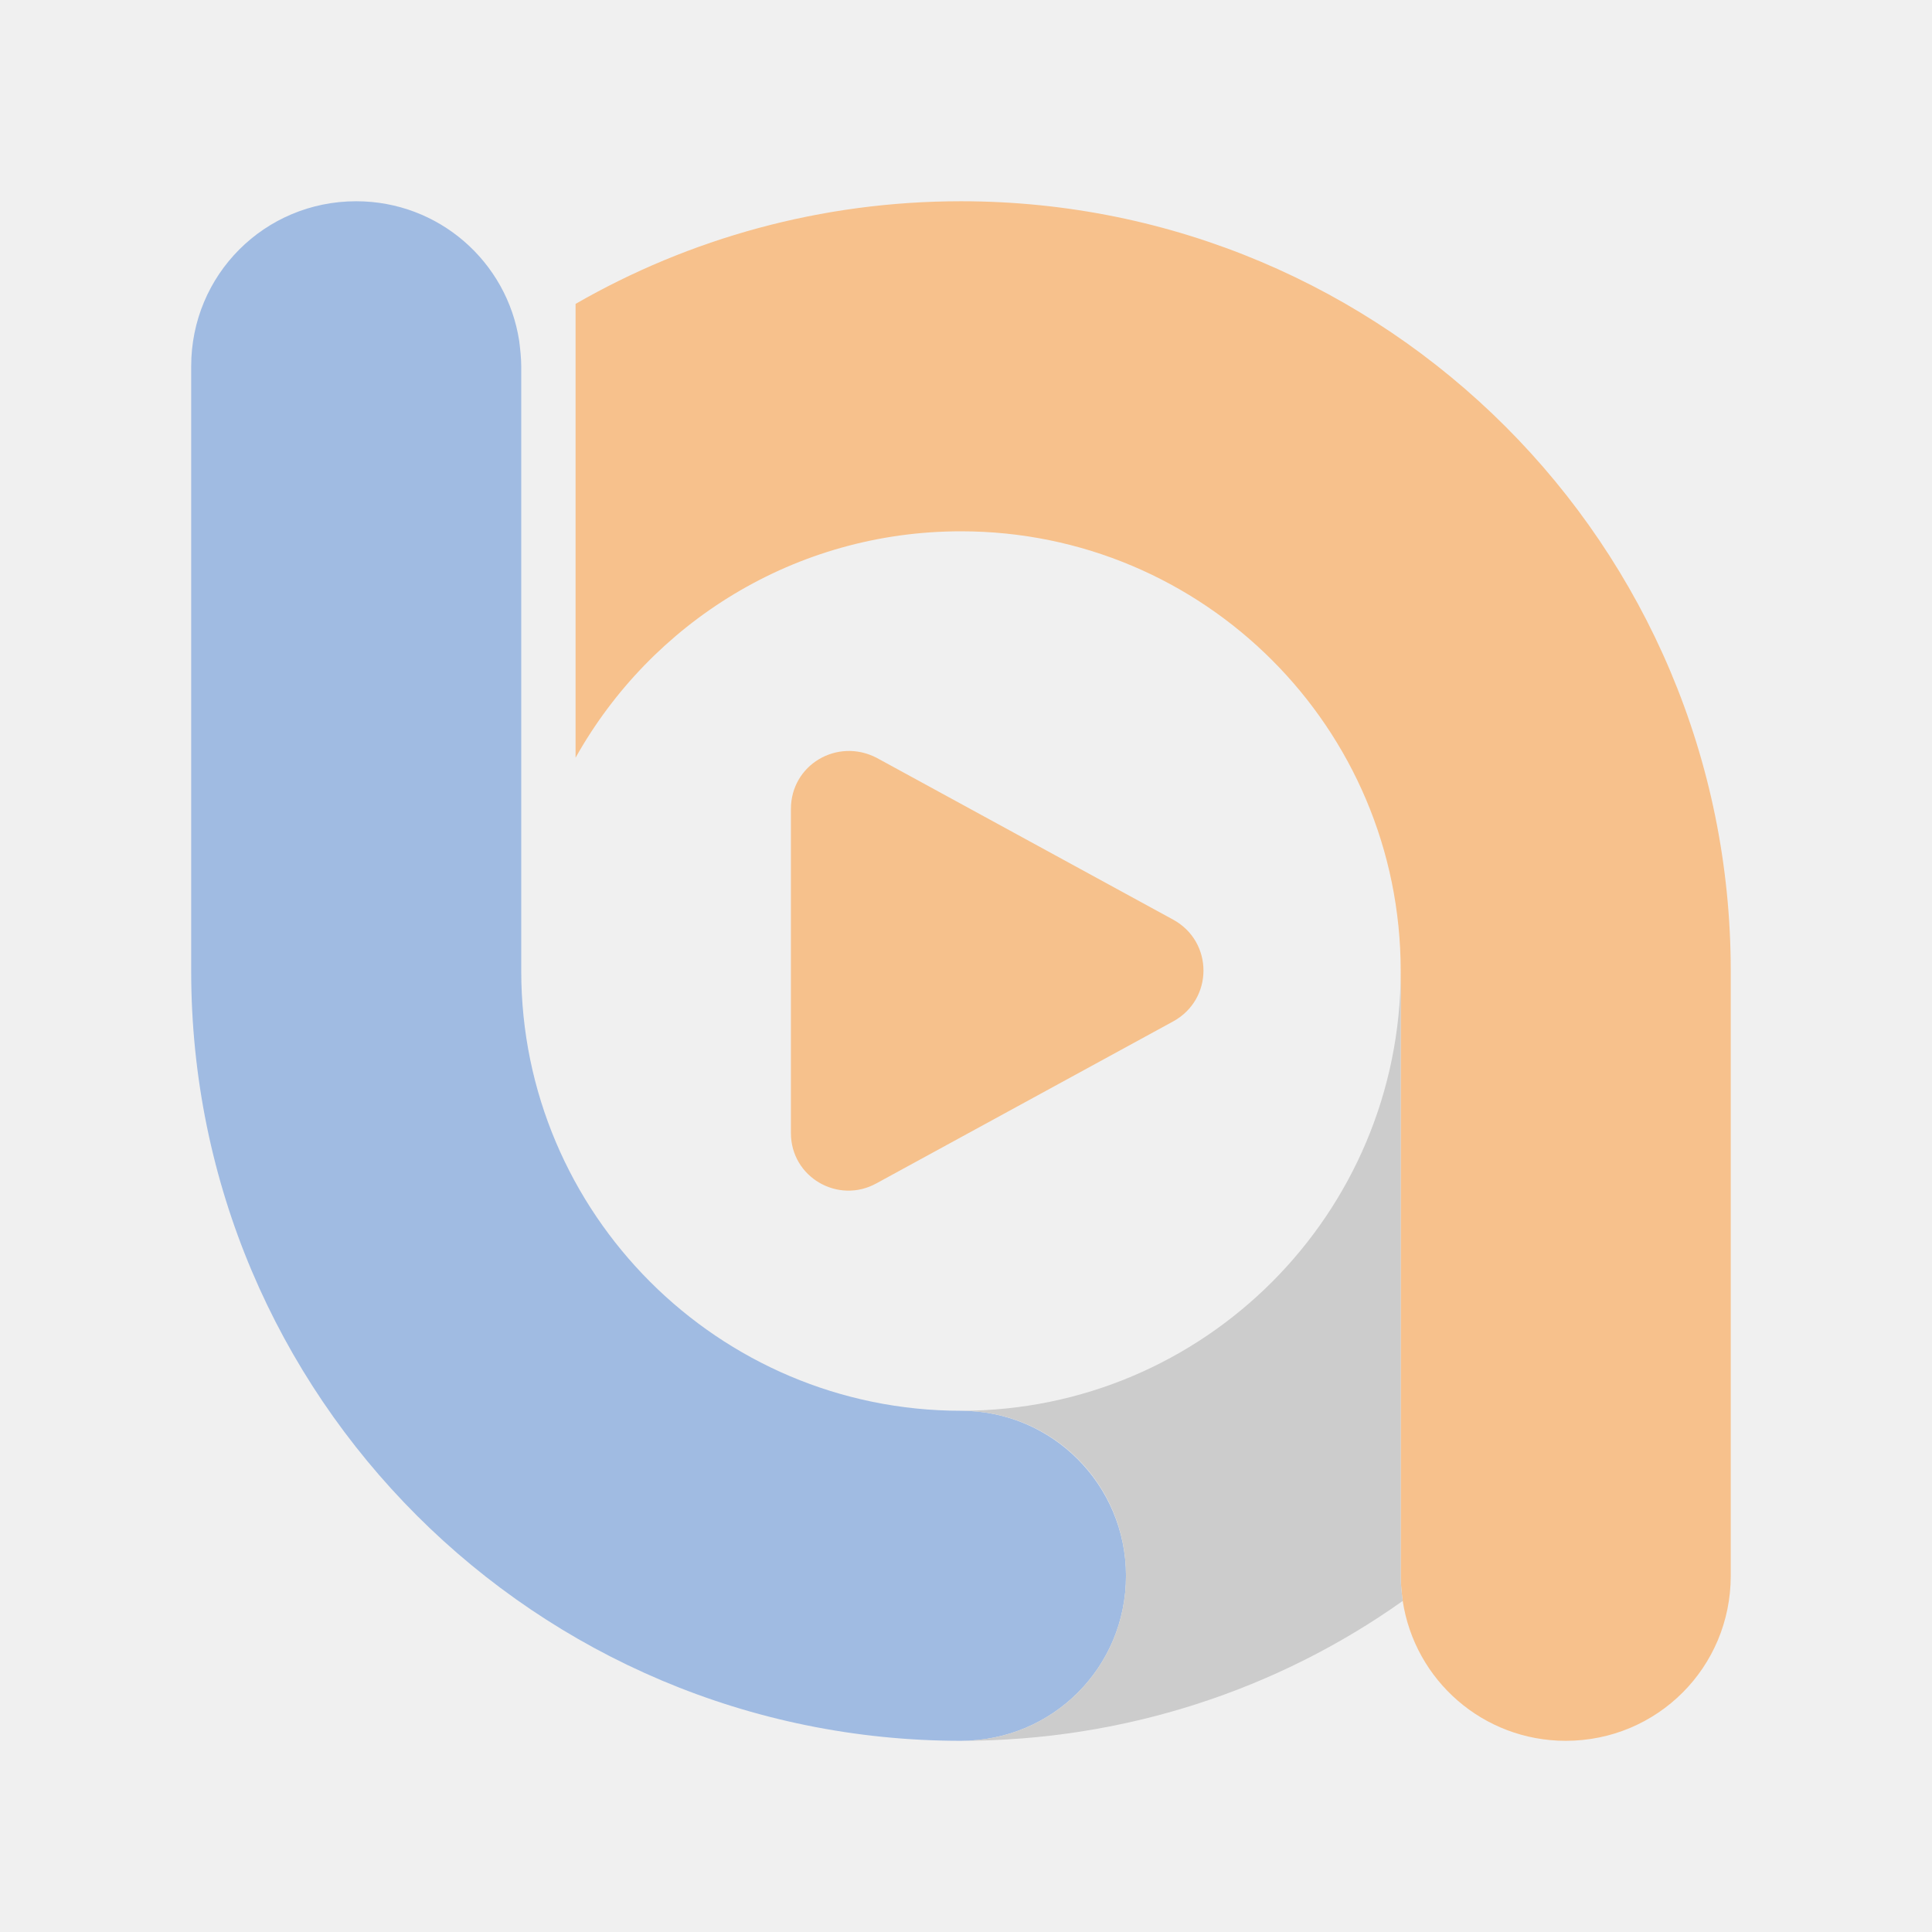
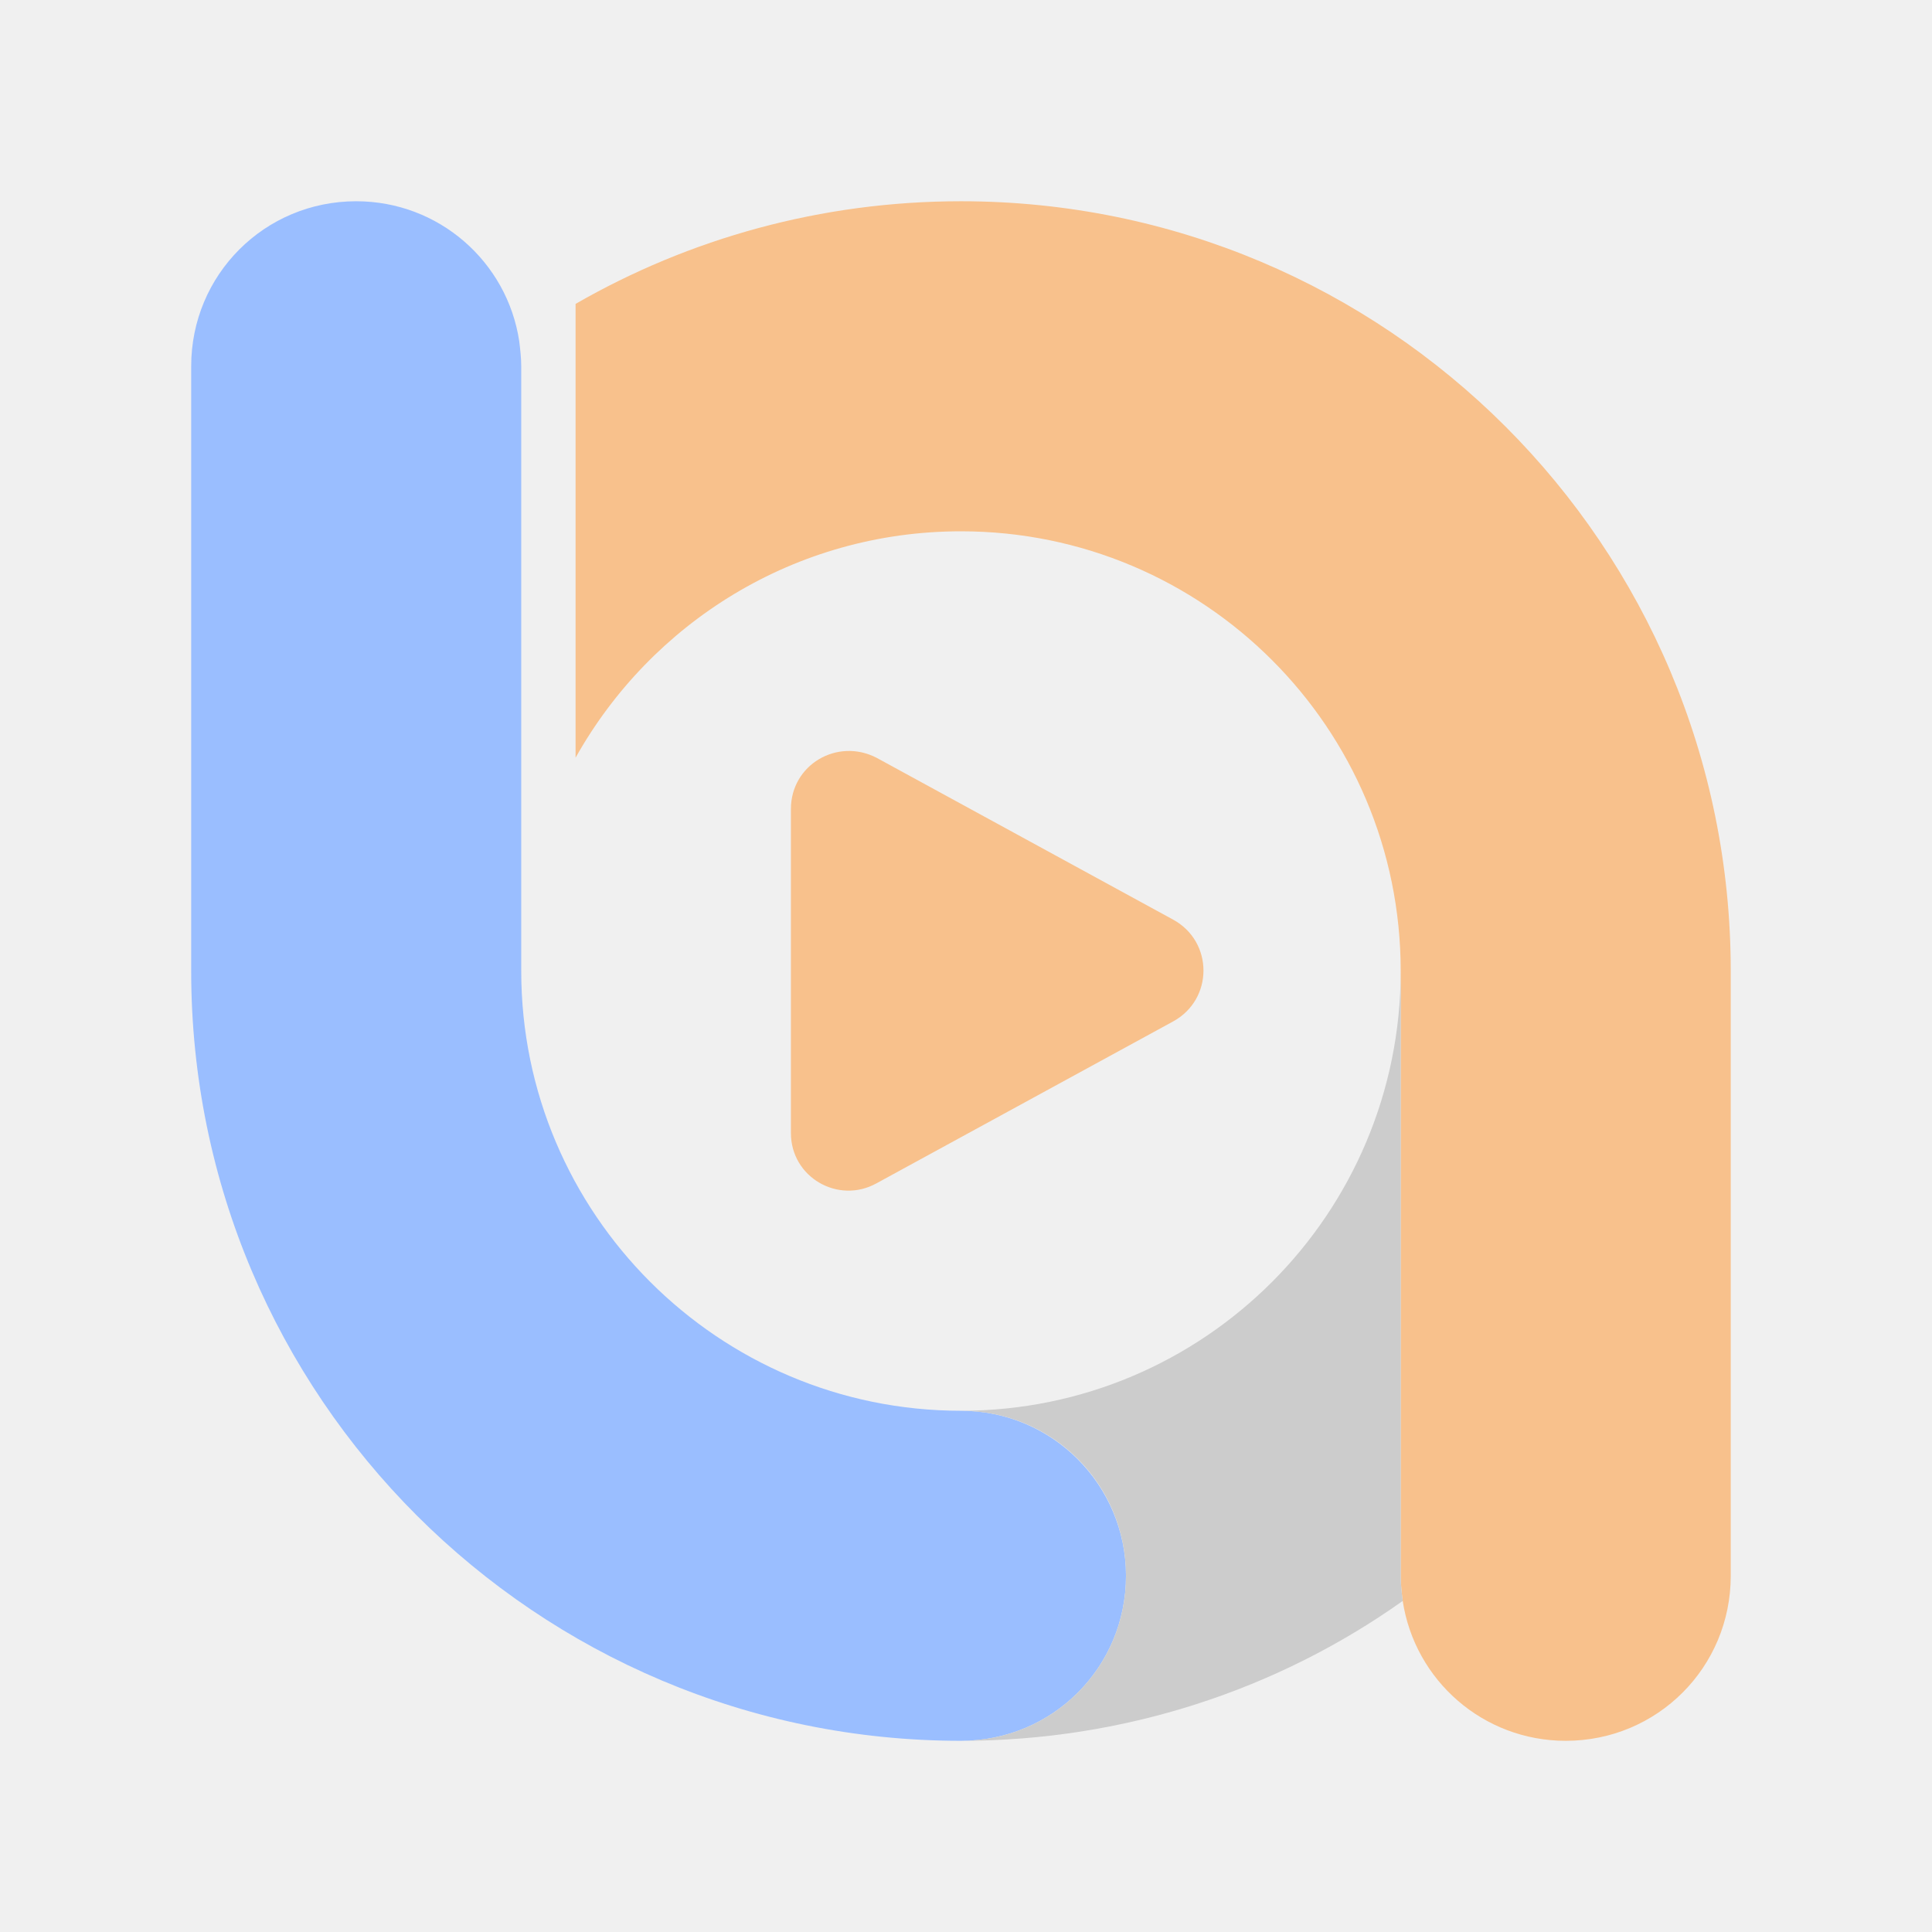
<svg xmlns="http://www.w3.org/2000/svg" width="192" height="192" viewBox="0 0 192 192" fill="none">
  <g clip-path="url(#clip0)">
-     <path d="M172 96.5V156.6C172 165.7 164.7 173 155.6 173C147.4 173 140.6 167 139.4 159.1C139.3 158.3 139.2 157.4 139.2 156.6V96.5C139.2 72.3 119.6 52.8 95.5 52.8C79 52.8 64.7 61.9 57.2 75.3V30.2C68.5 23.7 81.6 20 95.5 20C137.8 20 172 54.2 172 96.5Z" fill="#F7C18C" />
-     <path d="M78.6 80.4V112.6C78.6 117 83.3 119.7 87.1 117.6L116.6 101.5C120.6 99.3 120.6 93.6 116.6 91.4L87.1 75.3C83.2 73.3 78.6 76 78.6 80.4Z" fill="#F6C18C" />
-     <path d="M111.9 156.6C111.9 165.7 104.6 173 95.5 173C53.3 173 19 138.8 19 96.5V36.4C19 27.3 26.3 20 35.4 20C43.6 20 50.4 26 51.6 33.9C51.7 34.7 51.8 35.6 51.8 36.4V96.5C51.8 120.6 71.4 140.2 95.5 140.2C104.6 140.2 111.9 147.6 111.9 156.6Z" fill="#A0BBE2" />
+     <path d="M172 96.5V156.6C172 165.7 164.7 173 155.6 173C147.4 173 140.6 167 139.4 159.1C139.3 158.3 139.2 157.4 139.2 156.6V96.5C139.2 72.3 119.6 52.8 95.5 52.8C79 52.8 64.7 61.9 57.2 75.3V30.2C68.5 23.7 81.6 20 95.5 20C137.8 20 172 54.2 172 96.5Z" fill="#F8C18C" />
+     <path d="M78.6 80.4V112.6C78.6 117 83.3 119.7 87.1 117.6L116.6 101.5C120.6 99.3 120.6 93.6 116.6 91.4L87.1 75.3C83.2 73.3 78.6 76 78.6 80.4Z" fill="#F8C18C" />
+     <path d="M111.9 156.6C111.9 165.7 104.6 173 95.5 173C53.3 173 19 138.8 19 96.5V36.4C19 27.3 26.3 20 35.4 20C43.6 20 50.4 26 51.6 33.9C51.7 34.7 51.8 35.6 51.8 36.4V96.5C51.8 120.6 71.4 140.2 95.5 140.2C104.6 140.2 111.9 147.6 111.9 156.6Z" fill="#9ABEFF" />
    <path d="M111.9 156.6C111.9 147.5 104.6 140.2 95.5 140.2C119.7 140.2 139.2 120.6 139.2 96.5V156.6C139.2 157.5 139.3 158.3 139.4 159.1C127 167.9 111.8 173 95.5 173C104.6 173 111.9 165.7 111.9 156.6Z" fill="#CCCCCC" />
  </g>
  <defs>
    <clipPath id="clip0">
      <rect width="192" height="192" fill="white" />
    </clipPath>
  </defs>
</svg>
